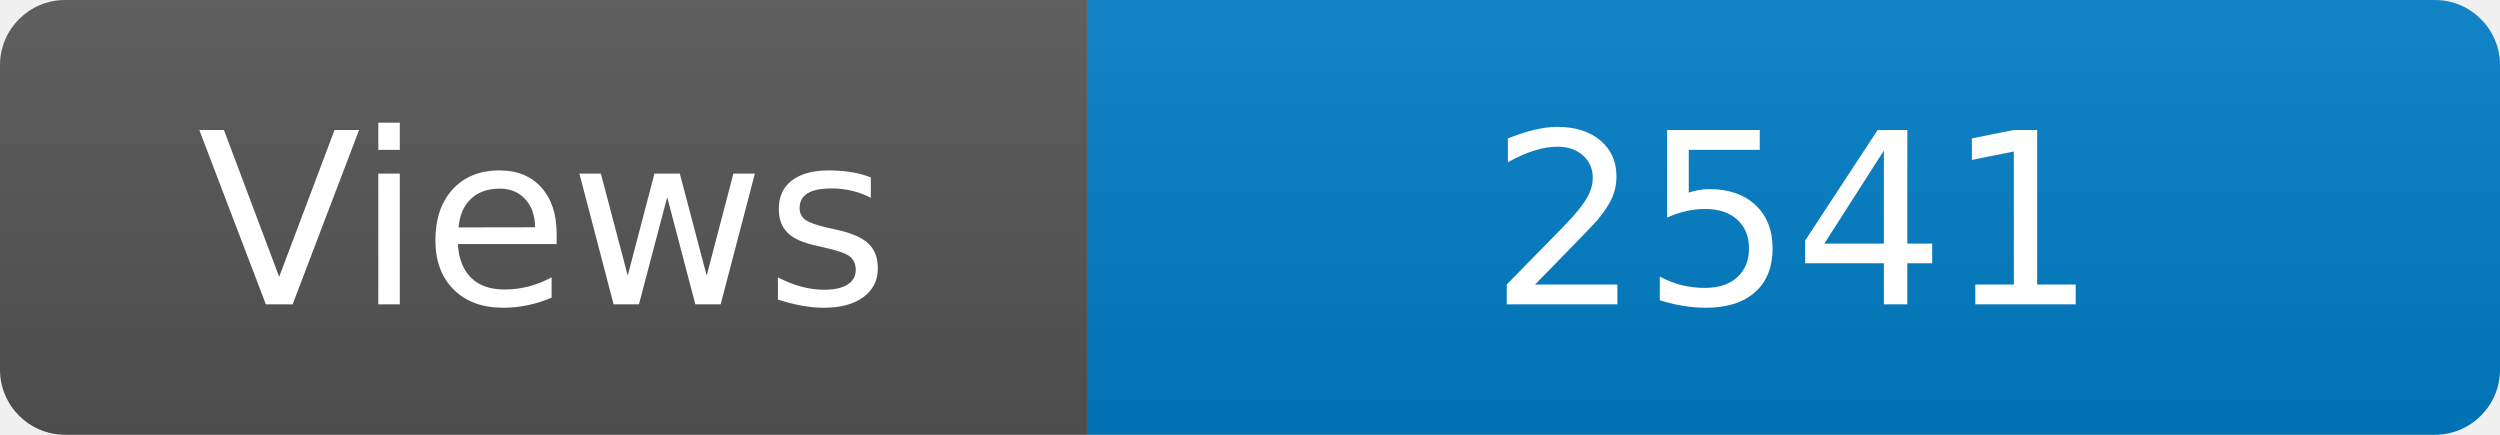
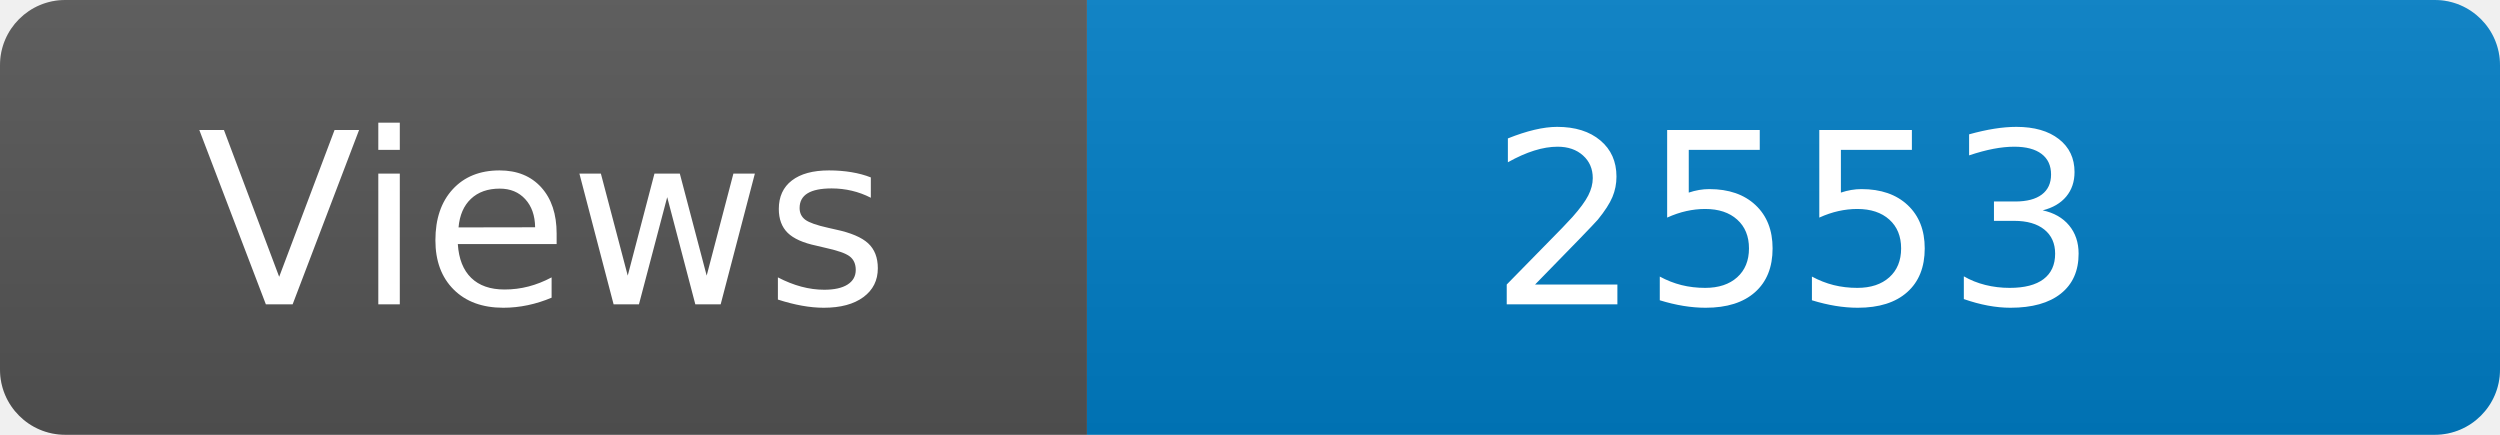
<svg xmlns="http://www.w3.org/2000/svg" width="115" height="20" role="img" aria-label="Maintained?: yes">
  <linearGradient id="s" x2="0" y2="100%">
    <stop offset="0" stop-color="#bbb" stop-opacity=".1" />
    <stop offset="1" stop-opacity=".1" />
  </linearGradient>
  <clipPath id="r">
    <rect width="115" height="20" rx="3" fill="#fff" />
  </clipPath>
  <g clip-path="url(#r)">
    <rect width="50" height="20" fill="#555" />
    <rect x="50" width="160" height="20" fill="#007ec6" />
    <rect width="115" height="20" fill="url(#s)" />
  </g>
  <g fill="#fff" text-anchor="middle" font-family="Verdana,Geneva,DejaVu Sans,sans-serif" font-size="110">
    <text x="250" y="140" transform="scale(.1)" fill="#fff">Views</text>
-     <text x="825" y="140" transform="scale(.1)" fill="#fff">2541</text>
+     <text x="825" y="140" transform="scale(.1)" fill="#fff">2553</text>
  </g>
</svg>
